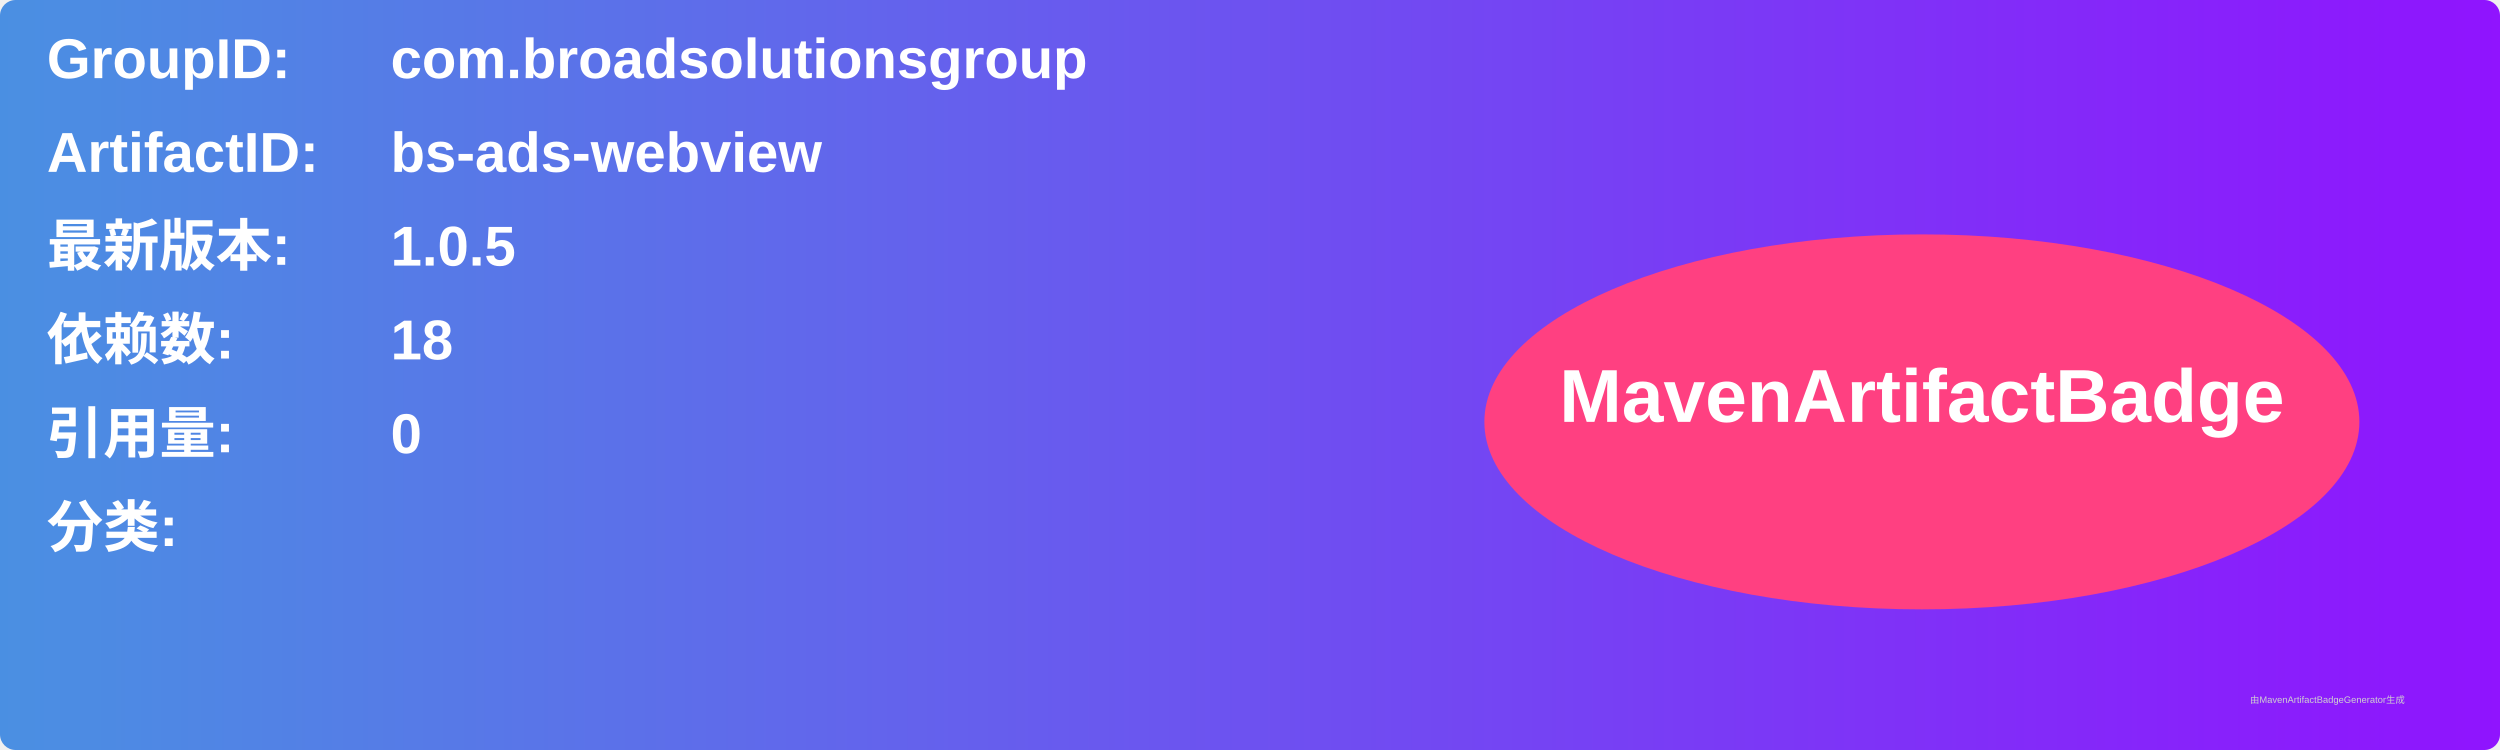
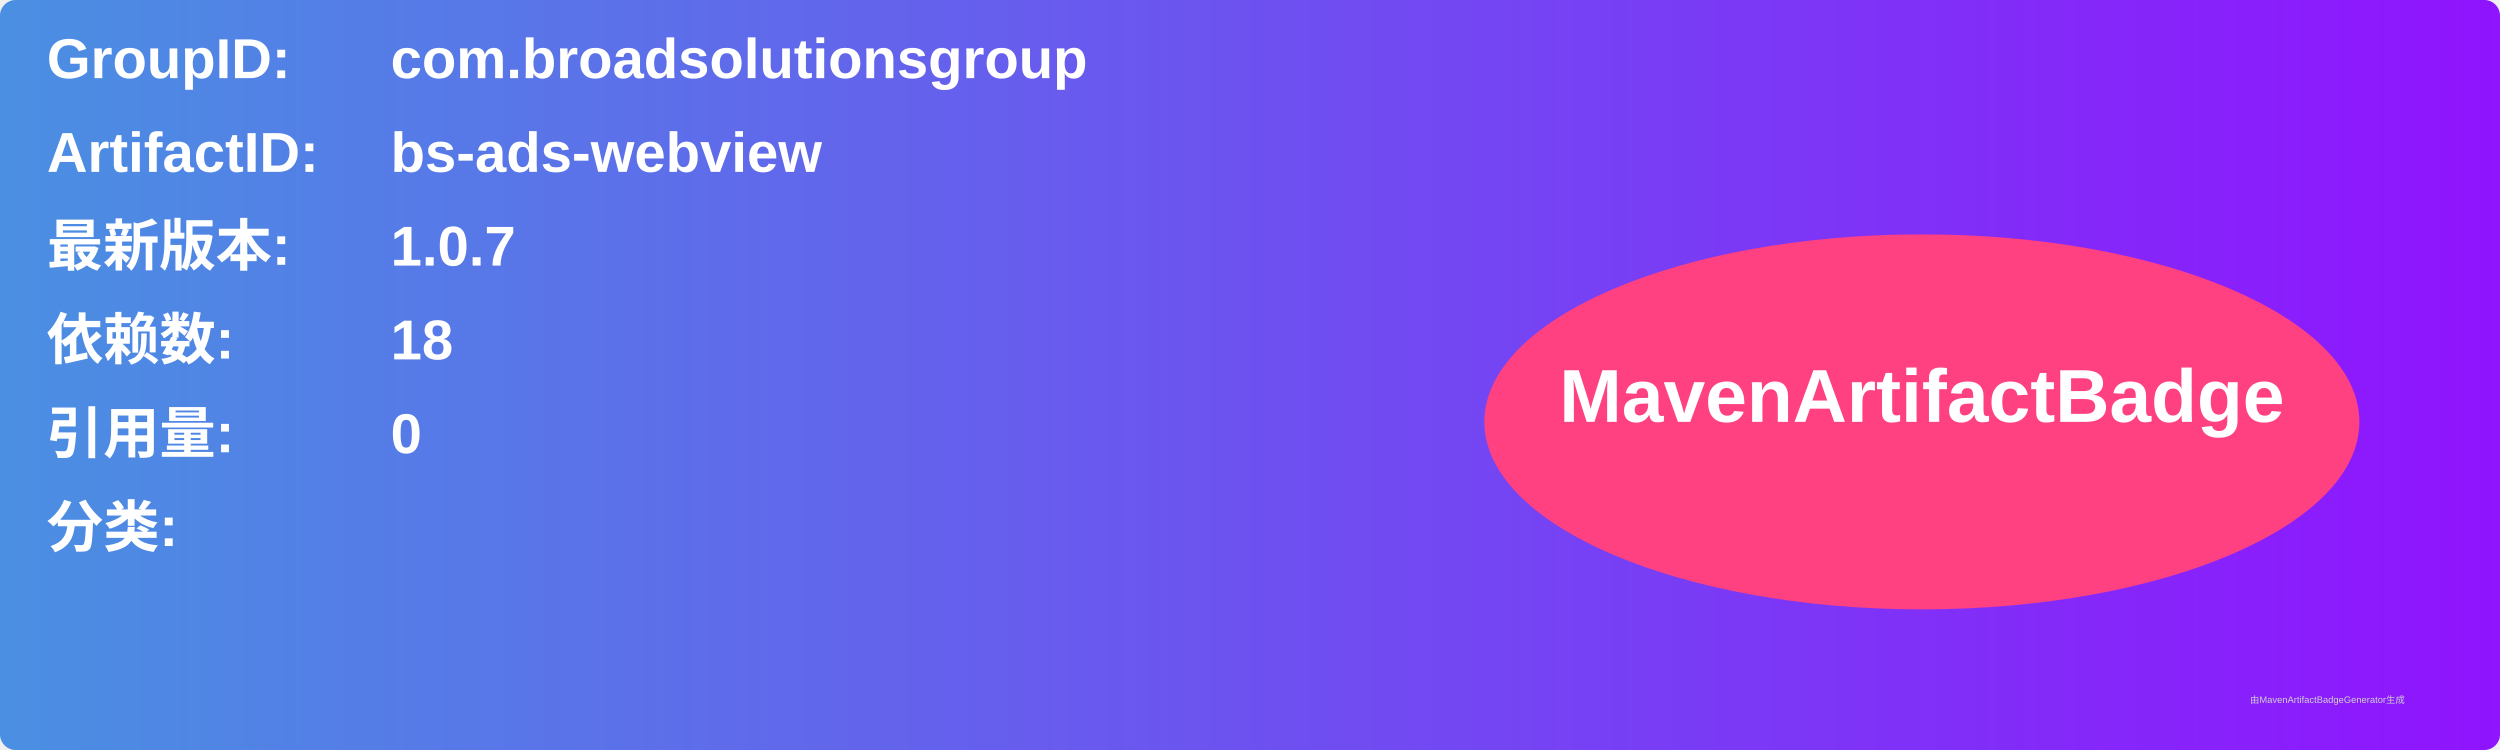
<svg xmlns="http://www.w3.org/2000/svg" width="800" height="240" viewBox="0 0 800 240">
  <linearGradient id="grad" x1="0%" y1="0%" x2="100%" y2="0%">
    <stop offset="0%" stop-color="#4a90e2" />
    <stop offset="100%" stop-color="#9013fe" />
  </linearGradient>
  <rect width="100%" height="100%" rx="5" ry="5" fill="url(#grad)" />
  <g transform="translate(15, 15)">
    <text x="0" y="10" font-family="Arial" font-size="18" fill="white" font-weight="bold" width="260">GroupID:</text>
    <text x="110" y="10" font-family="Arial" font-size="18" fill="white" font-weight="bold" width="460">com.broadsolutionsgroup</text>
    <text x="0" y="40" font-family="Arial" font-size="18" fill="white" font-weight="bold" width="260">ArtifactID:</text>
    <text x="110" y="40" font-family="Arial" font-size="18" fill="white" font-weight="bold" width="460">bs-ads-webview</text>
    <text x="0" y="70" font-family="Arial" font-size="18" fill="white" font-weight="bold">最新版本:</text>
    <text x="110" y="70" font-family="Arial" font-size="18" fill="white" font-weight="bold">
-       <tspan font-weight="bold">1.0.5</tspan>
+       <tspan font-weight="bold">1.0.7</tspan>
    </text>
    <text x="0" y="100" font-family="Arial" font-size="18" fill="white" font-weight="bold">依赖数: </text>
    <text x="110" y="100" font-family="Arial" font-size="18" fill="white">
      <tspan font-weight="bold">18</tspan>
    </text>
    <text x="0" y="130" font-family="Arial" font-size="18" fill="white" font-weight="bold">引用量: </text>
    <text x="110" y="130" font-family="Arial" font-size="18" fill="white">
      <tspan font-weight="bold">0</tspan>
    </text>
    <text x="0" y="160" font-family="Arial" font-size="18" fill="white" font-weight="bold">分类:</text>
    <text x="10" y="190" font-family="Arial" font-size="10" fill="white">
      <tspan font-weight="bold" />
    </text>
    <ellipse cx="600" cy="120" rx="140" ry="60" fill="#ff4081" />
    <text x="600" y="120" text-anchor="middle" font-family="Arial" font-size="24" fill="white" font-weight="bold">MavenArtifactBadge</text>
  </g>
  <text x="720" y="225" font-family="Arial" font-size="3" fill="#d0d0d0">由MavenArtifactBadgeGenerator生成</text>
</svg>
